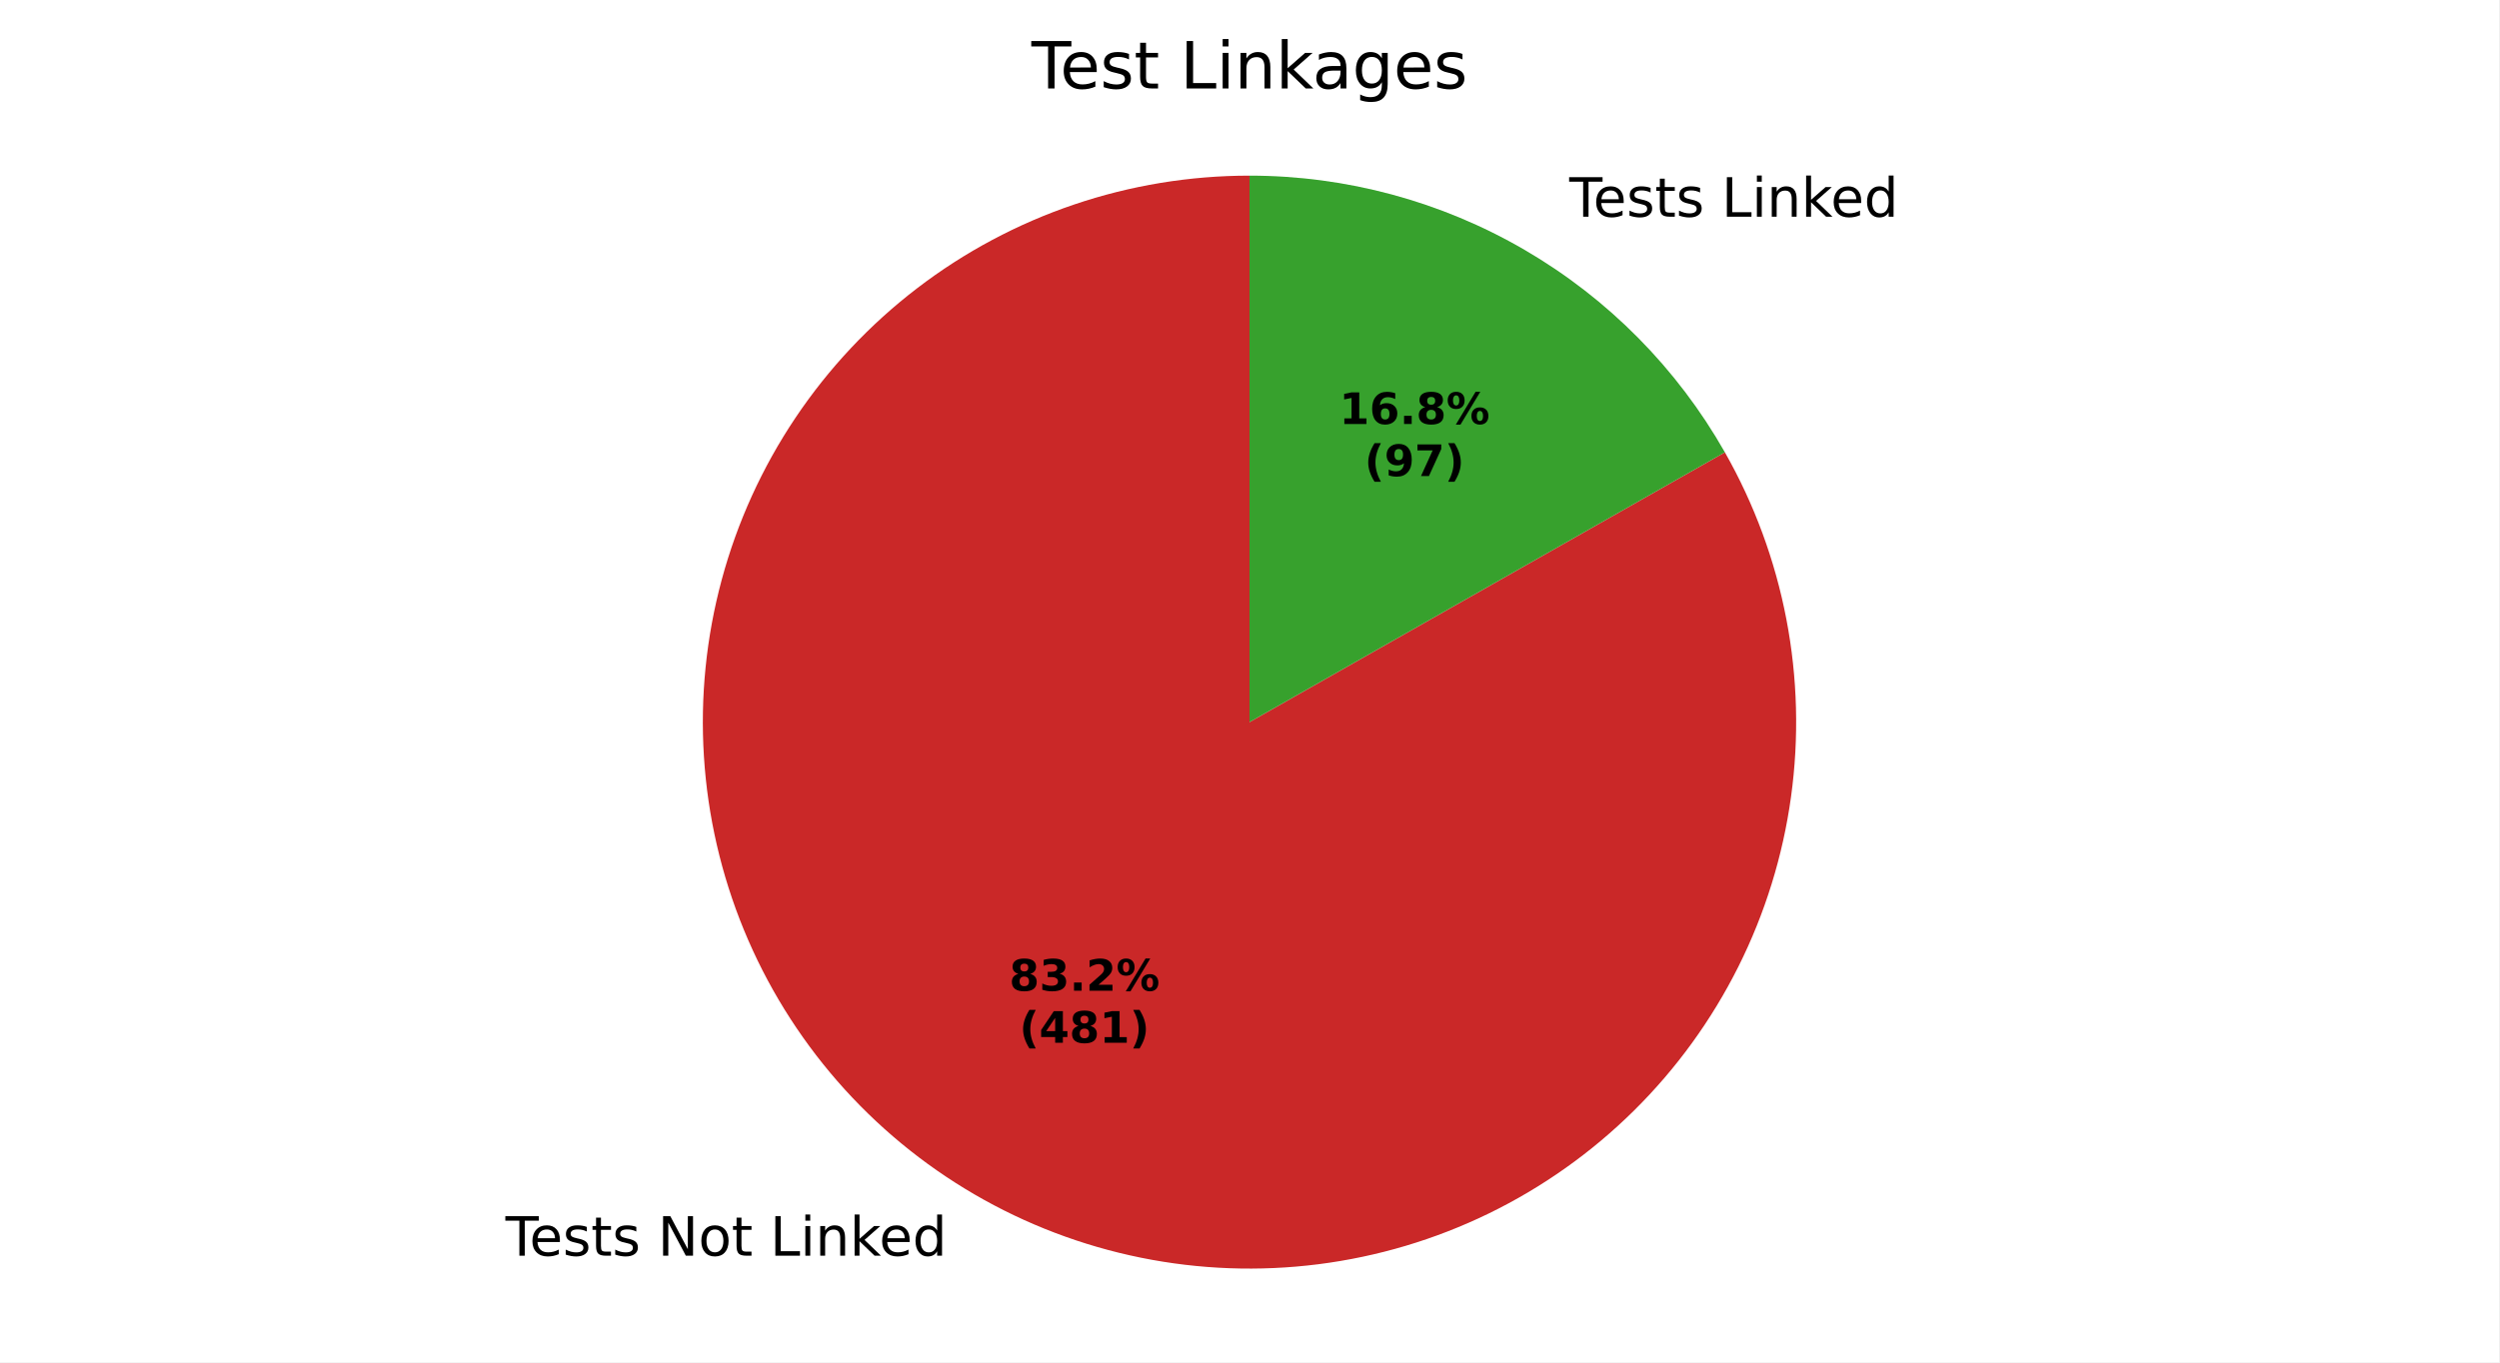
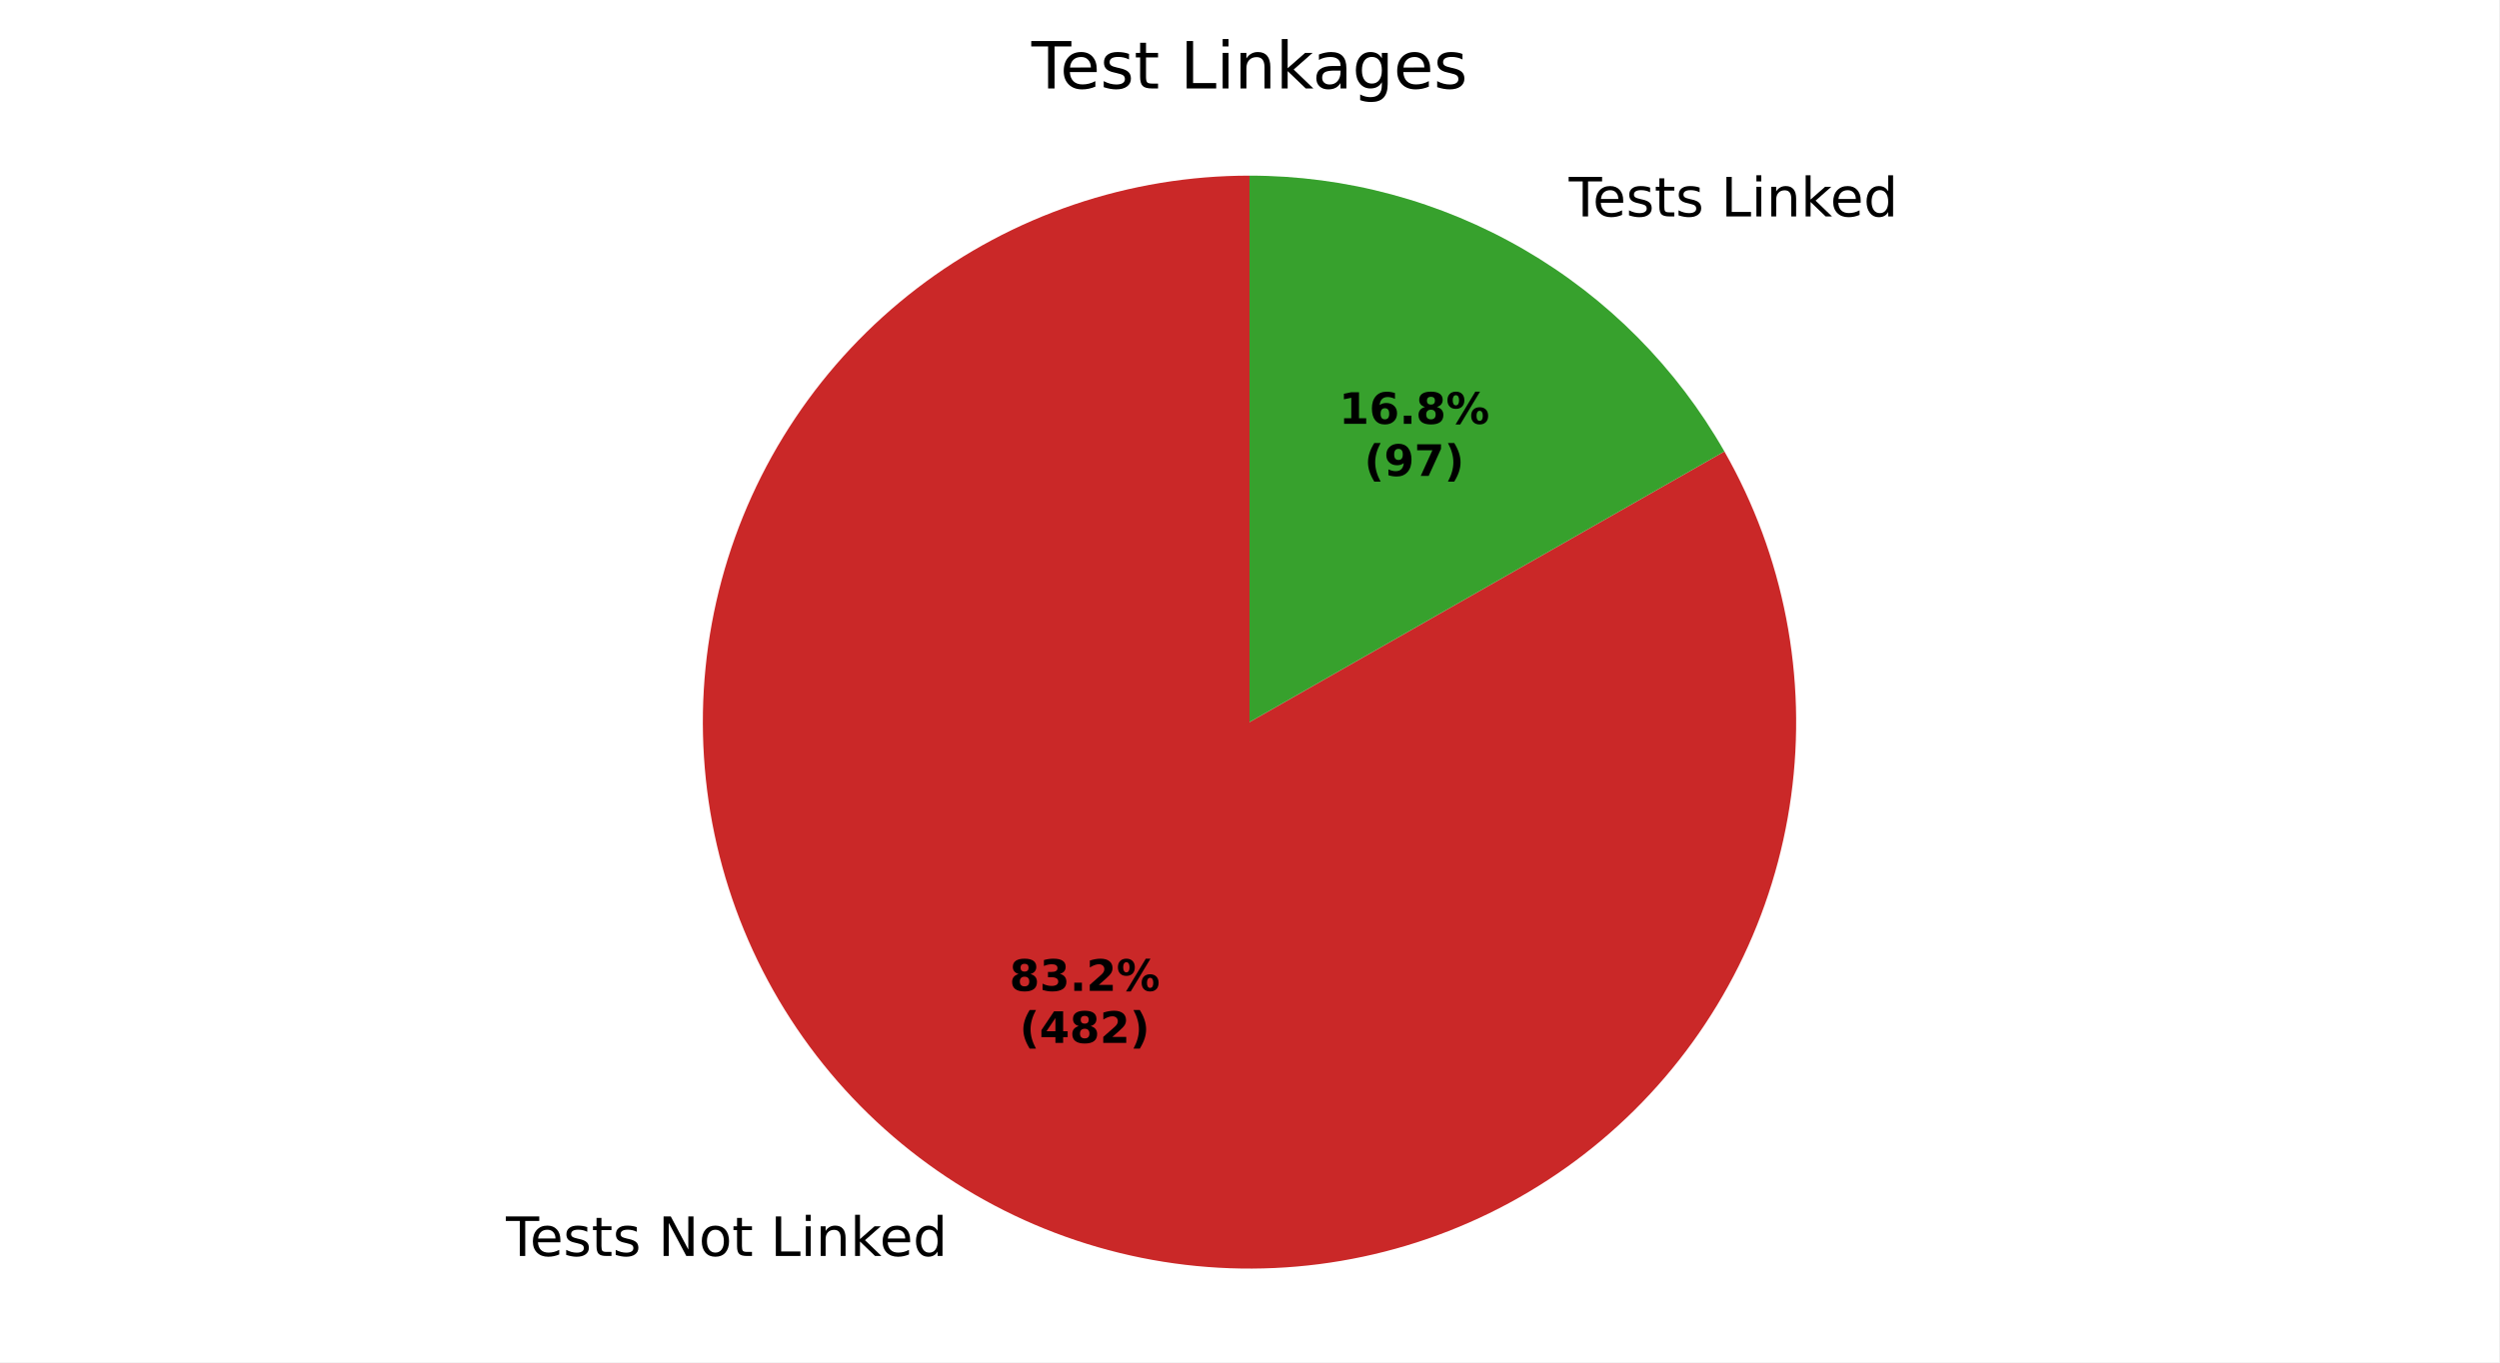
<svg xmlns="http://www.w3.org/2000/svg" xmlns:xlink="http://www.w3.org/1999/xlink" width="460.8pt" height="251.278pt" viewBox="0 0 460.8 251.278" version="1.1">
  <defs>
    <style type="text/css">*{stroke-linejoin: round; stroke-linecap: butt}</style>
  </defs>
  <g id="figure_1">
    <g id="patch_1">
      <path d="M 0 251.278  L 460.8 251.278  L 460.8 0  L 0 0  z " style="fill: #ffffff" />
    </g>
    <g id="axes_1">
      <g id="patch_2">
-         <path d="M 230.4 32.398  C 219.395 32.398 208.464 34.2 198.042 37.733  C 187.62 41.266 177.846 46.481 169.109 53.173  C 160.373 59.864 152.79 67.941 146.664 77.083  C 140.538 86.225 135.95 96.308 133.082 106.933  C 130.215 117.557 129.106 128.58 129.801 139.563  C 130.496 150.546 132.985 161.341 137.168 171.519  C 141.352 181.698 147.175 191.123 154.404 199.42  C 161.634 207.716 170.174 214.773 179.684 220.31  C 189.194 225.847 199.548 229.789 210.332 231.98  C 221.116 234.171 232.187 234.581 243.104 233.194  C 254.021 231.807 264.638 228.642 274.532 223.824  C 284.426 219.006 293.464 212.6 301.288 204.861  C 309.112 197.122 315.615 188.153 320.541 178.312  C 325.466 168.471 328.747 157.89 330.252 146.989  C 331.758 136.087 331.468 125.013 329.394 114.205  C 327.321 103.398 323.491 93.002 318.058 83.432  L 230.4 133.198  z " style="fill: #ca2828" />
+         <path d="M 230.4 32.398  C 219.391 32.398 208.457 34.202 198.031 37.737  C 187.606 41.272 177.829 46.491 169.091 53.187  C 160.353 59.882 152.77 67.964 146.645 77.111  C 140.52 86.258 135.934 96.348 133.07 106.977  C 130.207 117.607 129.103 128.634 129.805 139.62  C 130.506 150.606 133.003 161.404 137.195 171.583  C 141.387 181.762 147.218 191.186 154.457 199.48  C 161.696 207.774 170.245 214.826 179.763 220.356  C 189.282 225.887 199.643 229.82 210.433 232.001  C 221.224 234.181 232.299 234.58 243.218 233.18  C 254.137 231.78 264.754 228.601 274.645 223.769  C 284.537 218.936 293.57 212.516 301.386 204.764  C 309.202 197.011 315.695 188.031 320.607 178.179  C 325.52 168.327 328.785 157.737 330.274 146.829  C 331.763 135.922 331.455 124.844 329.362 114.036  C 327.269 103.228 323.42 92.836 317.968 83.273  L 230.4 133.198  z " style="fill: #ca2828" />
      </g>
      <g id="patch_3">
-         <path d="M 318.058 83.432  C 309.262 67.938 296.513 55.05 281.116 46.086  C 265.719 37.122 248.217 32.398 230.4 32.398  L 230.4 133.198  z " style="fill: #37a12d" />
+         <path d="M 317.968 83.273  C 309.159 67.822 296.415 54.974 281.037 46.04  C 265.658 37.105 248.185 32.398 230.4 32.398  L 230.4 133.198  z " style="fill: #37a12d" />
      </g>
      <g id="matplotlib.axis_1" />
      <g id="matplotlib.axis_2" />
      <g id="text_1">
-         <g transform="translate(93.21086 231.6196) scale(0.1 -0.1)">
+         <g transform="translate(93.29813 231.6703) scale(0.1 -0.1)">
          <defs>
            <path id="DejaVuSans-37" d="M -19 4666  L 3928 4666  L 3928 4134  L 2272 4134  L 2272 0  L 1638 0  L 1638 4134  L -19 4134  L -19 4666  z " transform="scale(0.015625)" />
            <path id="DejaVuSans-48" d="M 3597 1894  L 3597 1613  L 953 1613  Q 991 1019 1311 708  Q 1631 397 2203 397  Q 2534 397 2845 478  Q 3156 559 3463 722  L 3463 178  Q 3153 47 2828 -22  Q 2503 -91 2169 -91  Q 1331 -91 842 396  Q 353 884 353 1716  Q 353 2575 817 3079  Q 1281 3584 2069 3584  Q 2775 3584 3186 3129  Q 3597 2675 3597 1894  z M 3022 2063  Q 3016 2534 2758 2815  Q 2500 3097 2075 3097  Q 1594 3097 1305 2825  Q 1016 2553 972 2059  L 3022 2063  z " transform="scale(0.015625)" />
            <path id="DejaVuSans-56" d="M 2834 3397  L 2834 2853  Q 2591 2978 2328 3040  Q 2066 3103 1784 3103  Q 1356 3103 1142 2972  Q 928 2841 928 2578  Q 928 2378 1081 2264  Q 1234 2150 1697 2047  L 1894 2003  Q 2506 1872 2764 1633  Q 3022 1394 3022 966  Q 3022 478 2636 193  Q 2250 -91 1575 -91  Q 1294 -91 989 -36  Q 684 19 347 128  L 347 722  Q 666 556 975 473  Q 1284 391 1588 391  Q 1994 391 2212 530  Q 2431 669 2431 922  Q 2431 1156 2273 1281  Q 2116 1406 1581 1522  L 1381 1569  Q 847 1681 609 1914  Q 372 2147 372 2553  Q 372 3047 722 3315  Q 1072 3584 1716 3584  Q 2034 3584 2315 3537  Q 2597 3491 2834 3397  z " transform="scale(0.015625)" />
            <path id="DejaVuSans-57" d="M 1172 4494  L 1172 3500  L 2356 3500  L 2356 3053  L 1172 3053  L 1172 1153  Q 1172 725 1289 603  Q 1406 481 1766 481  L 2356 481  L 2356 0  L 1766 0  Q 1100 0 847 248  Q 594 497 594 1153  L 594 3053  L 172 3053  L 172 3500  L 594 3500  L 594 4494  L 1172 4494  z " transform="scale(0.015625)" />
            <path id="DejaVuSans-3" transform="scale(0.015625)" />
            <path id="DejaVuSans-31" d="M 628 4666  L 1478 4666  L 3547 763  L 3547 4666  L 4159 4666  L 4159 0  L 3309 0  L 1241 3903  L 1241 0  L 628 0  L 628 4666  z " transform="scale(0.015625)" />
            <path id="DejaVuSans-52" d="M 1959 3097  Q 1497 3097 1228 2736  Q 959 2375 959 1747  Q 959 1119 1226 758  Q 1494 397 1959 397  Q 2419 397 2687 759  Q 2956 1122 2956 1747  Q 2956 2369 2687 2733  Q 2419 3097 1959 3097  z M 1959 3584  Q 2709 3584 3137 3096  Q 3566 2609 3566 1747  Q 3566 888 3137 398  Q 2709 -91 1959 -91  Q 1206 -91 779 398  Q 353 888 353 1747  Q 353 2609 779 3096  Q 1206 3584 1959 3584  z " transform="scale(0.015625)" />
            <path id="DejaVuSans-2f" d="M 628 4666  L 1259 4666  L 1259 531  L 3531 531  L 3531 0  L 628 0  L 628 4666  z " transform="scale(0.015625)" />
            <path id="DejaVuSans-4c" d="M 603 3500  L 1178 3500  L 1178 0  L 603 0  L 603 3500  z M 603 4863  L 1178 4863  L 1178 4134  L 603 4134  L 603 4863  z " transform="scale(0.015625)" />
            <path id="DejaVuSans-51" d="M 3513 2113  L 3513 0  L 2938 0  L 2938 2094  Q 2938 2591 2744 2837  Q 2550 3084 2163 3084  Q 1697 3084 1428 2787  Q 1159 2491 1159 1978  L 1159 0  L 581 0  L 581 3500  L 1159 3500  L 1159 2956  Q 1366 3272 1645 3428  Q 1925 3584 2291 3584  Q 2894 3584 3203 3211  Q 3513 2838 3513 2113  z " transform="scale(0.015625)" />
            <path id="DejaVuSans-4e" d="M 581 4863  L 1159 4863  L 1159 1991  L 2875 3500  L 3609 3500  L 1753 1863  L 3688 0  L 2938 0  L 1159 1709  L 1159 0  L 581 0  L 581 4863  z " transform="scale(0.015625)" />
            <path id="DejaVuSans-47" d="M 2906 2969  L 2906 4863  L 3481 4863  L 3481 0  L 2906 0  L 2906 525  Q 2725 213 2448 61  Q 2172 -91 1784 -91  Q 1150 -91 751 415  Q 353 922 353 1747  Q 353 2572 751 3078  Q 1150 3584 1784 3584  Q 2172 3584 2448 3432  Q 2725 3281 2906 2969  z M 947 1747  Q 947 1113 1208 752  Q 1469 391 1925 391  Q 2381 391 2643 752  Q 2906 1113 2906 1747  Q 2906 2381 2643 2742  Q 2381 3103 1925 3103  Q 1469 3103 1208 2742  Q 947 2381 947 1747  z " transform="scale(0.015625)" />
          </defs>
          <use xlink:href="#DejaVuSans-37" />
          <use xlink:href="#DejaVuSans-48" transform="translate(44.09375 0)" />
          <use xlink:href="#DejaVuSans-56" transform="translate(105.625 0)" />
          <use xlink:href="#DejaVuSans-57" transform="translate(157.7188 0)" />
          <use xlink:href="#DejaVuSans-56" transform="translate(196.9219 0)" />
          <use xlink:href="#DejaVuSans-3" transform="translate(249.0156 0)" />
          <use xlink:href="#DejaVuSans-31" transform="translate(280.7969 0)" />
          <use xlink:href="#DejaVuSans-52" transform="translate(355.6094 0)" />
          <use xlink:href="#DejaVuSans-57" transform="translate(416.7969 0)" />
          <use xlink:href="#DejaVuSans-3" transform="translate(456 0)" />
          <use xlink:href="#DejaVuSans-2f" transform="translate(487.7812 0)" />
          <use xlink:href="#DejaVuSans-4c" transform="translate(543.5 0)" />
          <use xlink:href="#DejaVuSans-51" transform="translate(571.2812 0)" />
          <use xlink:href="#DejaVuSans-4e" transform="translate(634.6562 0)" />
          <use xlink:href="#DejaVuSans-48" transform="translate(689 0)" />
          <use xlink:href="#DejaVuSans-47" transform="translate(750.5312 0)" />
        </g>
      </g>
      <g id="text_2">
-         <g transform="translate(286.1876 39.97279) scale(0.1 -0.1)">
+         <g transform="translate(286.1003 39.92203) scale(0.1 -0.1)">
          <use xlink:href="#DejaVuSans-3" />
          <use xlink:href="#DejaVuSans-37" transform="translate(31.78125 0)" />
          <use xlink:href="#DejaVuSans-48" transform="translate(75.875 0)" />
          <use xlink:href="#DejaVuSans-56" transform="translate(137.4062 0)" />
          <use xlink:href="#DejaVuSans-57" transform="translate(189.5 0)" />
          <use xlink:href="#DejaVuSans-56" transform="translate(228.7031 0)" />
          <use xlink:href="#DejaVuSans-3" transform="translate(280.7969 0)" />
          <use xlink:href="#DejaVuSans-2f" transform="translate(312.5781 0)" />
          <use xlink:href="#DejaVuSans-4c" transform="translate(368.2969 0)" />
          <use xlink:href="#DejaVuSans-51" transform="translate(396.0781 0)" />
          <use xlink:href="#DejaVuSans-4e" transform="translate(459.4531 0)" />
          <use xlink:href="#DejaVuSans-48" transform="translate(513.7969 0)" />
          <use xlink:href="#DejaVuSans-47" transform="translate(575.3281 0)" />
        </g>
      </g>
      <g id="text_3">
-         <g transform="translate(186.0935 182.7428) scale(0.08 -0.08)">
+         <g transform="translate(186.1411 182.7705) scale(0.08 -0.08)">
          <defs>
            <path id="DejaVuSans-Bold-1b" d="M 2228 2088  Q 1891 2088 1709 1903  Q 1528 1719 1528 1375  Q 1528 1031 1709 848  Q 1891 666 2228 666  Q 2563 666 2741 848  Q 2919 1031 2919 1375  Q 2919 1722 2741 1905  Q 2563 2088 2228 2088  z M 1350 2484  Q 925 2613 709 2878  Q 494 3144 494 3541  Q 494 4131 934 4440  Q 1375 4750 2228 4750  Q 3075 4750 3515 4442  Q 3956 4134 3956 3541  Q 3956 3144 3739 2878  Q 3522 2613 3097 2484  Q 3572 2353 3814 2058  Q 4056 1763 4056 1313  Q 4056 619 3595 264  Q 3134 -91 2228 -91  Q 1319 -91 855 264  Q 391 619 391 1313  Q 391 1763 633 2058  Q 875 2353 1350 2484  z M 1631 3419  Q 1631 3141 1786 2991  Q 1941 2841 2228 2841  Q 2509 2841 2662 2991  Q 2816 3141 2816 3419  Q 2816 3697 2662 3845  Q 2509 3994 2228 3994  Q 1941 3994 1786 3844  Q 1631 3694 1631 3419  z " transform="scale(0.015625)" />
            <path id="DejaVuSans-Bold-16" d="M 2981 2516  Q 3453 2394 3698 2092  Q 3944 1791 3944 1325  Q 3944 631 3412 270  Q 2881 -91 1863 -91  Q 1503 -91 1142 -33  Q 781 25 428 141  L 428 1069  Q 766 900 1098 814  Q 1431 728 1753 728  Q 2231 728 2486 893  Q 2741 1059 2741 1369  Q 2741 1688 2480 1852  Q 2219 2016 1709 2016  L 1228 2016  L 1228 2791  L 1734 2791  Q 2188 2791 2409 2933  Q 2631 3075 2631 3366  Q 2631 3634 2415 3781  Q 2200 3928 1806 3928  Q 1516 3928 1219 3862  Q 922 3797 628 3669  L 628 4550  Q 984 4650 1334 4700  Q 1684 4750 2022 4750  Q 2931 4750 3382 4451  Q 3834 4153 3834 3553  Q 3834 3144 3618 2883  Q 3403 2622 2981 2516  z " transform="scale(0.015625)" />
            <path id="DejaVuSans-Bold-11" d="M 653 1209  L 1778 1209  L 1778 0  L 653 0  L 653 1209  z " transform="scale(0.015625)" />
            <path id="DejaVuSans-Bold-15" d="M 1844 884  L 3897 884  L 3897 0  L 506 0  L 506 884  L 2209 2388  Q 2438 2594 2547 2791  Q 2656 2988 2656 3200  Q 2656 3528 2436 3728  Q 2216 3928 1850 3928  Q 1569 3928 1234 3808  Q 900 3688 519 3450  L 519 4475  Q 925 4609 1322 4679  Q 1719 4750 2100 4750  Q 2938 4750 3402 4381  Q 3866 4013 3866 3353  Q 3866 2972 3669 2642  Q 3472 2313 2841 1759  L 1844 884  z " transform="scale(0.015625)" />
            <path id="DejaVuSans-Bold-8" d="M 4959 1925  Q 4738 1925 4616 1733  Q 4494 1541 4494 1184  Q 4494 825 4614 633  Q 4734 441 4959 441  Q 5184 441 5303 633  Q 5422 825 5422 1184  Q 5422 1541 5301 1733  Q 5181 1925 4959 1925  z M 4959 2450  Q 5541 2450 5875 2112  Q 6209 1775 6209 1184  Q 6209 594 5875 251  Q 5541 -91 4959 -91  Q 4378 -91 4042 251  Q 3706 594 3706 1184  Q 3706 1772 4042 2111  Q 4378 2450 4959 2450  z M 2094 -91  L 1403 -91  L 4319 4750  L 5013 4750  L 2094 -91  z M 1453 4750  Q 2034 4750 2367 4411  Q 2700 4072 2700 3481  Q 2700 2891 2367 2550  Q 2034 2209 1453 2209  Q 872 2209 539 2550  Q 206 2891 206 3481  Q 206 4072 539 4411  Q 872 4750 1453 4750  z M 1453 4225  Q 1228 4225 1106 4031  Q 984 3838 984 3481  Q 984 3122 1106 2926  Q 1228 2731 1453 2731  Q 1678 2731 1798 2926  Q 1919 3122 1919 3481  Q 1919 3838 1797 4031  Q 1675 4225 1453 4225  z " transform="scale(0.015625)" />
          </defs>
          <use xlink:href="#DejaVuSans-Bold-1b" />
          <use xlink:href="#DejaVuSans-Bold-16" transform="translate(69.57812 0)" />
          <use xlink:href="#DejaVuSans-Bold-11" transform="translate(139.1562 0)" />
          <use xlink:href="#DejaVuSans-Bold-15" transform="translate(177.1406 0)" />
          <use xlink:href="#DejaVuSans-Bold-8" transform="translate(246.7188 0)" />
        </g>
-         <g transform="translate(187.9648 192.3443) scale(0.08 -0.08)">
+         <g transform="translate(188.0124 192.372) scale(0.08 -0.08)">
          <defs>
            <path id="DejaVuSans-Bold-b" d="M 2413 -844  L 1484 -844  Q 1006 -72 778 623  Q 550 1319 550 2003  Q 550 2688 779 3389  Q 1009 4091 1484 4856  L 2413 4856  Q 2013 4116 1813 3408  Q 1613 2700 1613 2009  Q 1613 1319 1811 609  Q 2009 -100 2413 -844  z " transform="scale(0.015625)" />
            <path id="DejaVuSans-Bold-17" d="M 2356 3675  L 1038 1722  L 2356 1722  L 2356 3675  z M 2156 4666  L 3494 4666  L 3494 1722  L 4159 1722  L 4159 850  L 3494 850  L 3494 0  L 2356 0  L 2356 850  L 288 850  L 288 1881  L 2156 4666  z " transform="scale(0.015625)" />
-             <path id="DejaVuSans-Bold-14" d="M 750 831  L 1813 831  L 1813 3847  L 722 3622  L 722 4441  L 1806 4666  L 2950 4666  L 2950 831  L 4013 831  L 4013 0  L 750 0  L 750 831  z " transform="scale(0.015625)" />
            <path id="DejaVuSans-Bold-c" d="M 513 -844  Q 913 -100 1113 609  Q 1313 1319 1313 2009  Q 1313 2700 1113 3408  Q 913 4116 513 4856  L 1441 4856  Q 1916 4091 2145 3389  Q 2375 2688 2375 2003  Q 2375 1319 2147 623  Q 1919 -72 1441 -844  L 513 -844  z " transform="scale(0.015625)" />
          </defs>
          <use xlink:href="#DejaVuSans-Bold-b" />
          <use xlink:href="#DejaVuSans-Bold-17" transform="translate(45.70312 0)" />
          <use xlink:href="#DejaVuSans-Bold-1b" transform="translate(115.2812 0)" />
-           <use xlink:href="#DejaVuSans-Bold-14" transform="translate(184.8594 0)" />
+           <use xlink:href="#DejaVuSans-Bold-15" transform="translate(184.8594 0)" />
          <use xlink:href="#DejaVuSans-Bold-c" transform="translate(254.4375 0)" />
        </g>
      </g>
      <g id="text_4">
-         <g transform="translate(246.9527 78.20817) scale(0.08 -0.08)">
+         <g transform="translate(246.9051 78.18049) scale(0.08 -0.08)">
          <defs>
+             <path id="DejaVuSans-Bold-14" d="M 750 831  L 1813 831  L 1813 3847  L 722 3622  L 722 4441  L 1806 4666  L 2950 4666  L 2950 831  L 4013 831  L 4013 0  L 750 0  L 750 831  z " transform="scale(0.015625)" />
            <path id="DejaVuSans-Bold-19" d="M 2316 2303  Q 2000 2303 1842 2098  Q 1684 1894 1684 1484  Q 1684 1075 1842 870  Q 2000 666 2316 666  Q 2634 666 2792 870  Q 2950 1075 2950 1484  Q 2950 1894 2792 2098  Q 2634 2303 2316 2303  z M 3803 4544  L 3803 3681  Q 3506 3822 3243 3889  Q 2981 3956 2731 3956  Q 2194 3956 1894 3657  Q 1594 3359 1544 2772  Q 1750 2925 1990 3001  Q 2231 3078 2516 3078  Q 3231 3078 3670 2659  Q 4109 2241 4109 1563  Q 4109 813 3618 361  Q 3128 -91 2303 -91  Q 1394 -91 895 523  Q 397 1138 397 2266  Q 397 3422 980 4083  Q 1563 4744 2578 4744  Q 2900 4744 3203 4694  Q 3506 4644 3803 4544  z " transform="scale(0.015625)" />
          </defs>
          <use xlink:href="#DejaVuSans-Bold-14" />
          <use xlink:href="#DejaVuSans-Bold-19" transform="translate(69.57812 0)" />
          <use xlink:href="#DejaVuSans-Bold-11" transform="translate(139.1562 0)" />
          <use xlink:href="#DejaVuSans-Bold-1b" transform="translate(177.1406 0)" />
          <use xlink:href="#DejaVuSans-Bold-8" transform="translate(246.7188 0)" />
        </g>
-         <g transform="translate(251.6071 87.80974) scale(0.08 -0.08)">
+         <g transform="translate(251.5595 87.78205) scale(0.08 -0.08)">
          <defs>
            <path id="DejaVuSans-Bold-1c" d="M 641 103  L 641 966  Q 928 831 1190 764  Q 1453 697 1709 697  Q 2247 697 2547 995  Q 2847 1294 2900 1881  Q 2688 1725 2447 1647  Q 2206 1569 1925 1569  Q 1209 1569 770 1986  Q 331 2403 331 3084  Q 331 3838 820 4291  Q 1309 4744 2131 4744  Q 3044 4744 3544 4128  Q 4044 3513 4044 2388  Q 4044 1231 3459 570  Q 2875 -91 1856 -91  Q 1528 -91 1228 -42  Q 928 6 641 103  z M 2125 2350  Q 2441 2350 2600 2554  Q 2759 2759 2759 3169  Q 2759 3575 2600 3781  Q 2441 3988 2125 3988  Q 1809 3988 1650 3781  Q 1491 3575 1491 3169  Q 1491 2759 1650 2554  Q 1809 2350 2125 2350  z " transform="scale(0.015625)" />
            <path id="DejaVuSans-Bold-1a" d="M 428 4666  L 3944 4666  L 3944 3988  L 2125 0  L 953 0  L 2675 3781  L 428 3781  L 428 4666  z " transform="scale(0.015625)" />
          </defs>
          <use xlink:href="#DejaVuSans-Bold-b" />
          <use xlink:href="#DejaVuSans-Bold-1c" transform="translate(45.70312 0)" />
          <use xlink:href="#DejaVuSans-Bold-1a" transform="translate(115.2812 0)" />
          <use xlink:href="#DejaVuSans-Bold-c" transform="translate(184.8594 0)" />
        </g>
      </g>
      <g id="text_5">
        <g transform="translate(190.1925 16.31812) scale(0.12 -0.12)">
          <defs>
            <path id="DejaVuSans-44" d="M 2194 1759  Q 1497 1759 1228 1600  Q 959 1441 959 1056  Q 959 750 1161 570  Q 1363 391 1709 391  Q 2188 391 2477 730  Q 2766 1069 2766 1631  L 2766 1759  L 2194 1759  z M 3341 1997  L 3341 0  L 2766 0  L 2766 531  Q 2569 213 2275 61  Q 1981 -91 1556 -91  Q 1019 -91 701 211  Q 384 513 384 1019  Q 384 1609 779 1909  Q 1175 2209 1959 2209  L 2766 2209  L 2766 2266  Q 2766 2663 2505 2880  Q 2244 3097 1772 3097  Q 1472 3097 1187 3025  Q 903 2953 641 2809  L 641 3341  Q 956 3463 1253 3523  Q 1550 3584 1831 3584  Q 2591 3584 2966 3190  Q 3341 2797 3341 1997  z " transform="scale(0.015625)" />
            <path id="DejaVuSans-4a" d="M 2906 1791  Q 2906 2416 2648 2759  Q 2391 3103 1925 3103  Q 1463 3103 1205 2759  Q 947 2416 947 1791  Q 947 1169 1205 825  Q 1463 481 1925 481  Q 2391 481 2648 825  Q 2906 1169 2906 1791  z M 3481 434  Q 3481 -459 3084 -895  Q 2688 -1331 1869 -1331  Q 1566 -1331 1297 -1286  Q 1028 -1241 775 -1147  L 775 -588  Q 1028 -725 1275 -790  Q 1522 -856 1778 -856  Q 2344 -856 2625 -561  Q 2906 -266 2906 331  L 2906 616  Q 2728 306 2450 153  Q 2172 0 1784 0  Q 1141 0 747 490  Q 353 981 353 1791  Q 353 2603 747 3093  Q 1141 3584 1784 3584  Q 2172 3584 2450 3431  Q 2728 3278 2906 2969  L 2906 3500  L 3481 3500  L 3481 434  z " transform="scale(0.015625)" />
          </defs>
          <use xlink:href="#DejaVuSans-37" />
          <use xlink:href="#DejaVuSans-48" transform="translate(44.09375 0)" />
          <use xlink:href="#DejaVuSans-56" transform="translate(105.625 0)" />
          <use xlink:href="#DejaVuSans-57" transform="translate(157.7188 0)" />
          <use xlink:href="#DejaVuSans-3" transform="translate(196.9219 0)" />
          <use xlink:href="#DejaVuSans-2f" transform="translate(228.7031 0)" />
          <use xlink:href="#DejaVuSans-4c" transform="translate(284.4219 0)" />
          <use xlink:href="#DejaVuSans-51" transform="translate(312.2031 0)" />
          <use xlink:href="#DejaVuSans-4e" transform="translate(375.5781 0)" />
          <use xlink:href="#DejaVuSans-44" transform="translate(431.7344 0)" />
          <use xlink:href="#DejaVuSans-4a" transform="translate(493.0156 0)" />
          <use xlink:href="#DejaVuSans-48" transform="translate(556.5 0)" />
          <use xlink:href="#DejaVuSans-56" transform="translate(618.0312 0)" />
        </g>
      </g>
    </g>
  </g>
</svg>
